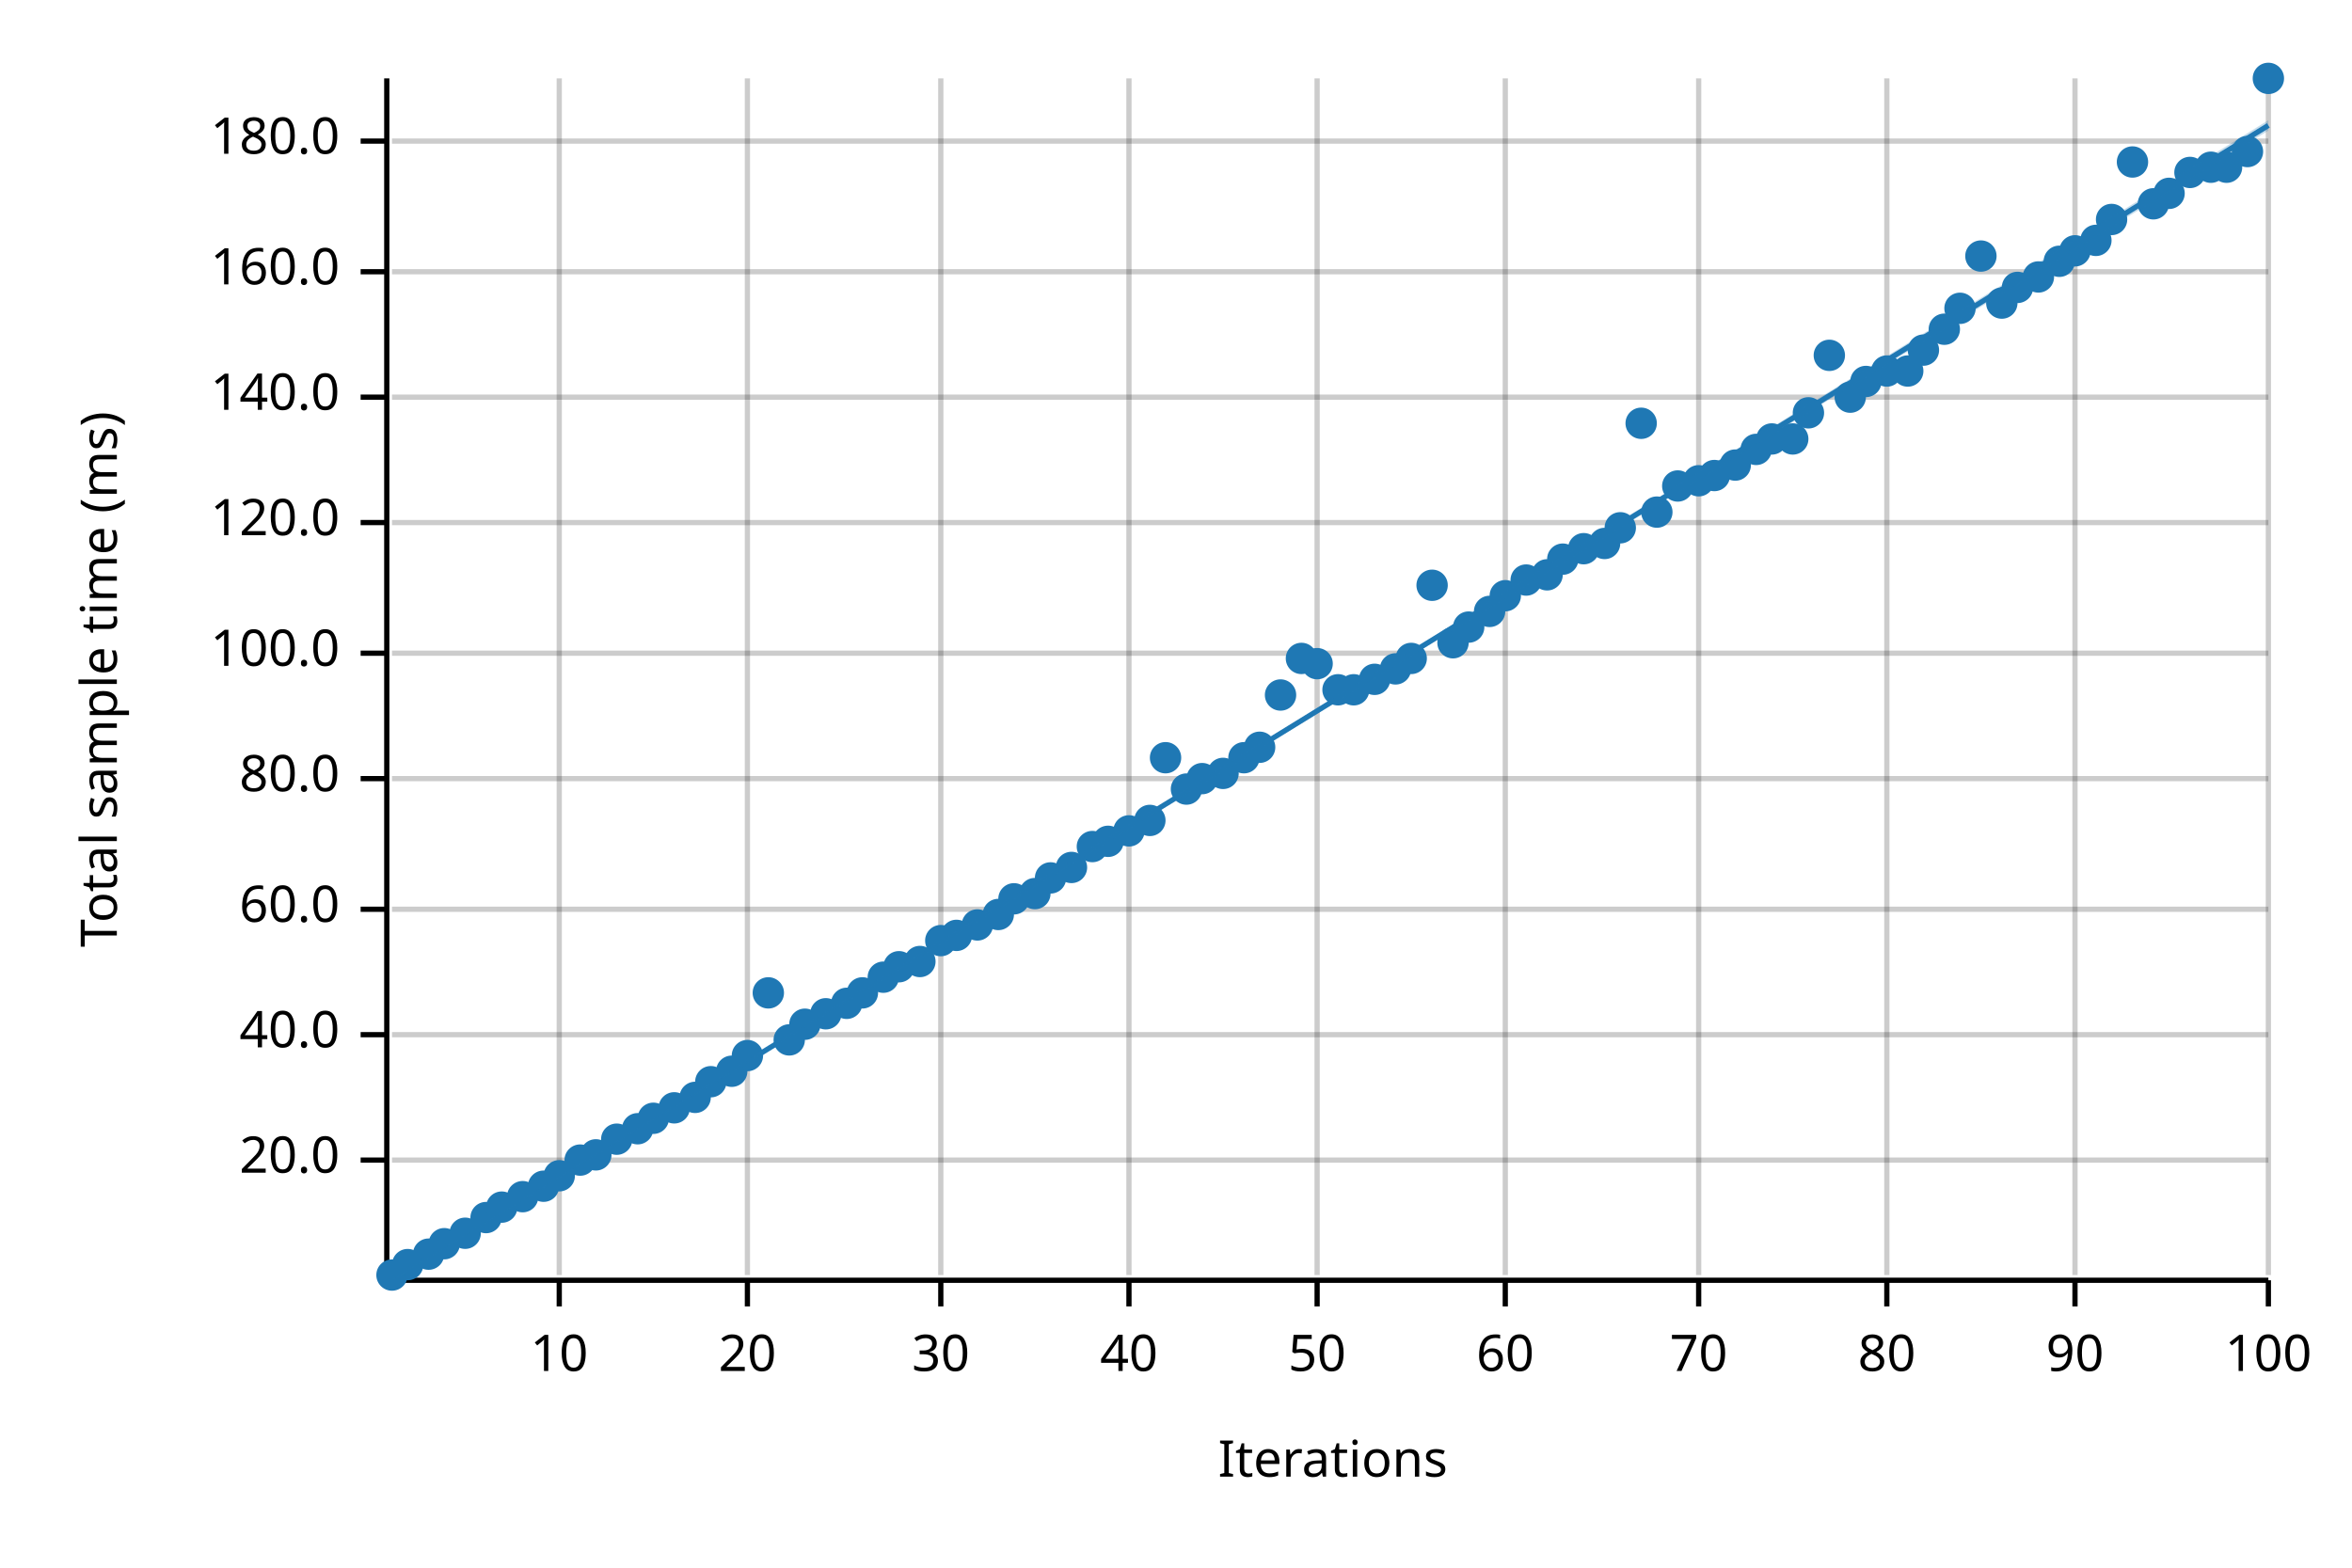
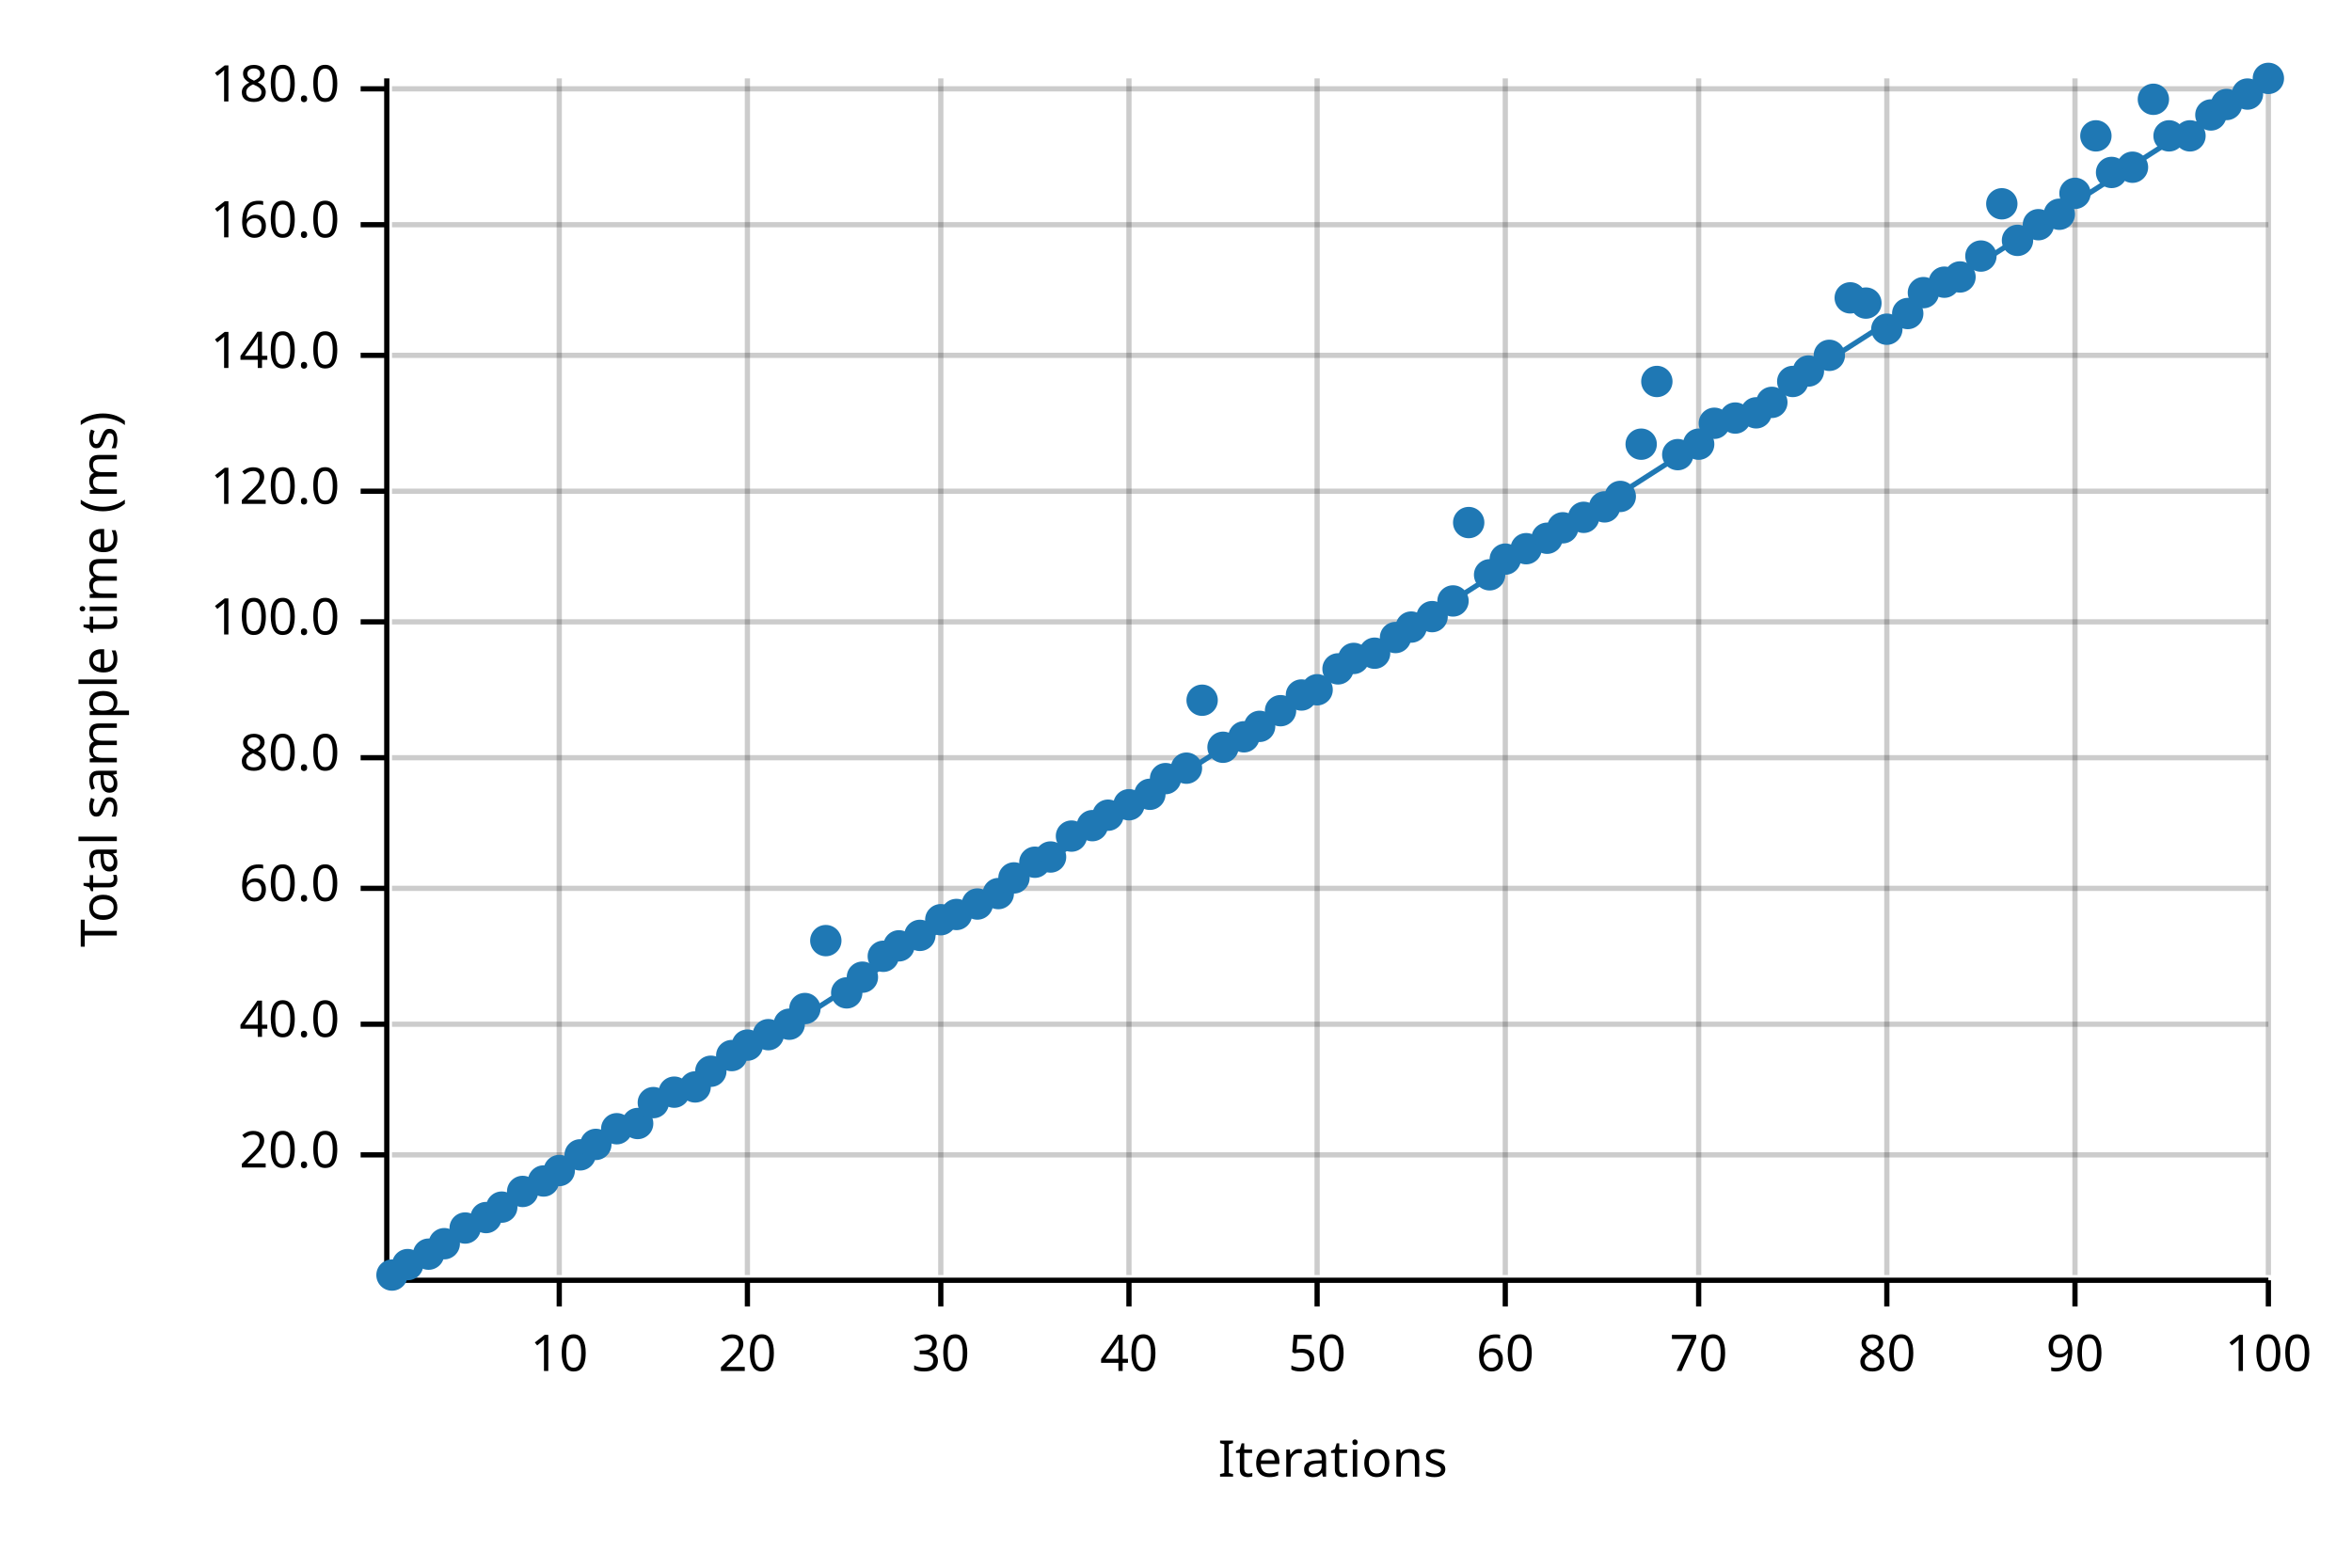
<svg xmlns="http://www.w3.org/2000/svg" width="450" height="300" viewBox="0 0 450 300">
  <text x="15" y="130" dy="0.76em" text-anchor="middle" font-family="sans-serif" font-size="9.677" opacity="1" fill="#000000" transform="rotate(270, 15, 130)">
Total sample time (ms)
</text>
  <text x="255" y="285" dy="-0.5ex" text-anchor="middle" font-family="sans-serif" font-size="9.677" opacity="1" fill="#000000">
Iterations
</text>
  <line opacity="0.2" stroke="#000000" stroke-width="1" x1="107" y1="244" x2="107" y2="15" />
  <line opacity="0.2" stroke="#000000" stroke-width="1" x1="143" y1="244" x2="143" y2="15" />
  <line opacity="0.2" stroke="#000000" stroke-width="1" x1="180" y1="244" x2="180" y2="15" />
  <line opacity="0.2" stroke="#000000" stroke-width="1" x1="216" y1="244" x2="216" y2="15" />
  <line opacity="0.2" stroke="#000000" stroke-width="1" x1="252" y1="244" x2="252" y2="15" />
  <line opacity="0.2" stroke="#000000" stroke-width="1" x1="288" y1="244" x2="288" y2="15" />
  <line opacity="0.2" stroke="#000000" stroke-width="1" x1="325" y1="244" x2="325" y2="15" />
  <line opacity="0.2" stroke="#000000" stroke-width="1" x1="361" y1="244" x2="361" y2="15" />
  <line opacity="0.2" stroke="#000000" stroke-width="1" x1="397" y1="244" x2="397" y2="15" />
  <line opacity="0.2" stroke="#000000" stroke-width="1" x1="434" y1="244" x2="434" y2="15" />
-   <line opacity="0.2" stroke="#000000" stroke-width="1" x1="75" y1="222" x2="434" y2="222" />
-   <line opacity="0.2" stroke="#000000" stroke-width="1" x1="75" y1="198" x2="434" y2="198" />
-   <line opacity="0.2" stroke="#000000" stroke-width="1" x1="75" y1="174" x2="434" y2="174" />
-   <line opacity="0.2" stroke="#000000" stroke-width="1" x1="75" y1="149" x2="434" y2="149" />
-   <line opacity="0.2" stroke="#000000" stroke-width="1" x1="75" y1="125" x2="434" y2="125" />
-   <line opacity="0.2" stroke="#000000" stroke-width="1" x1="75" y1="100" x2="434" y2="100" />
-   <line opacity="0.2" stroke="#000000" stroke-width="1" x1="75" y1="76" x2="434" y2="76" />
-   <line opacity="0.2" stroke="#000000" stroke-width="1" x1="75" y1="52" x2="434" y2="52" />
-   <line opacity="0.2" stroke="#000000" stroke-width="1" x1="75" y1="27" x2="434" y2="27" />
+   <line opacity="0.2" stroke="#000000" stroke-width="1" x1="75" y1="221" x2="434" y2="221" />
+   <line opacity="0.2" stroke="#000000" stroke-width="1" x1="75" y1="196" x2="434" y2="196" />
+   <line opacity="0.2" stroke="#000000" stroke-width="1" x1="75" y1="170" x2="434" y2="170" />
+   <line opacity="0.2" stroke="#000000" stroke-width="1" x1="75" y1="145" x2="434" y2="145" />
+   <line opacity="0.2" stroke="#000000" stroke-width="1" x1="75" y1="119" x2="434" y2="119" />
+   <line opacity="0.2" stroke="#000000" stroke-width="1" x1="75" y1="94" x2="434" y2="94" />
+   <line opacity="0.2" stroke="#000000" stroke-width="1" x1="75" y1="68" x2="434" y2="68" />
+   <line opacity="0.2" stroke="#000000" stroke-width="1" x1="75" y1="43" x2="434" y2="43" />
+   <line opacity="0.2" stroke="#000000" stroke-width="1" x1="75" y1="17" x2="434" y2="17" />
  <polyline fill="none" opacity="1" stroke="#000000" stroke-width="1" points="74,15 74,244 " />
-   <text x="65" y="222" dy="0.5ex" text-anchor="end" font-family="sans-serif" font-size="9.677" opacity="1" fill="#000000">
+   <text x="65" y="221" dy="0.5ex" text-anchor="end" font-family="sans-serif" font-size="9.677" opacity="1" fill="#000000">
20.0
</text>
-   <polyline fill="none" opacity="1" stroke="#000000" stroke-width="1" points="69,222 74,222 " />
-   <text x="65" y="198" dy="0.5ex" text-anchor="end" font-family="sans-serif" font-size="9.677" opacity="1" fill="#000000">
+   <polyline fill="none" opacity="1" stroke="#000000" stroke-width="1" points="69,221 74,221 " />
+   <text x="65" y="196" dy="0.5ex" text-anchor="end" font-family="sans-serif" font-size="9.677" opacity="1" fill="#000000">
40.0
</text>
-   <polyline fill="none" opacity="1" stroke="#000000" stroke-width="1" points="69,198 74,198 " />
-   <text x="65" y="174" dy="0.5ex" text-anchor="end" font-family="sans-serif" font-size="9.677" opacity="1" fill="#000000">
+   <polyline fill="none" opacity="1" stroke="#000000" stroke-width="1" points="69,196 74,196 " />
+   <text x="65" y="170" dy="0.5ex" text-anchor="end" font-family="sans-serif" font-size="9.677" opacity="1" fill="#000000">
60.0
</text>
-   <polyline fill="none" opacity="1" stroke="#000000" stroke-width="1" points="69,174 74,174 " />
-   <text x="65" y="149" dy="0.5ex" text-anchor="end" font-family="sans-serif" font-size="9.677" opacity="1" fill="#000000">
+   <polyline fill="none" opacity="1" stroke="#000000" stroke-width="1" points="69,170 74,170 " />
+   <text x="65" y="145" dy="0.5ex" text-anchor="end" font-family="sans-serif" font-size="9.677" opacity="1" fill="#000000">
80.0
</text>
-   <polyline fill="none" opacity="1" stroke="#000000" stroke-width="1" points="69,149 74,149 " />
-   <text x="65" y="125" dy="0.5ex" text-anchor="end" font-family="sans-serif" font-size="9.677" opacity="1" fill="#000000">
+   <polyline fill="none" opacity="1" stroke="#000000" stroke-width="1" points="69,145 74,145 " />
+   <text x="65" y="119" dy="0.5ex" text-anchor="end" font-family="sans-serif" font-size="9.677" opacity="1" fill="#000000">
100.0
</text>
-   <polyline fill="none" opacity="1" stroke="#000000" stroke-width="1" points="69,125 74,125 " />
-   <text x="65" y="100" dy="0.5ex" text-anchor="end" font-family="sans-serif" font-size="9.677" opacity="1" fill="#000000">
+   <polyline fill="none" opacity="1" stroke="#000000" stroke-width="1" points="69,119 74,119 " />
+   <text x="65" y="94" dy="0.5ex" text-anchor="end" font-family="sans-serif" font-size="9.677" opacity="1" fill="#000000">
120.0
</text>
-   <polyline fill="none" opacity="1" stroke="#000000" stroke-width="1" points="69,100 74,100 " />
-   <text x="65" y="76" dy="0.5ex" text-anchor="end" font-family="sans-serif" font-size="9.677" opacity="1" fill="#000000">
+   <polyline fill="none" opacity="1" stroke="#000000" stroke-width="1" points="69,94 74,94 " />
+   <text x="65" y="68" dy="0.5ex" text-anchor="end" font-family="sans-serif" font-size="9.677" opacity="1" fill="#000000">
140.0
</text>
-   <polyline fill="none" opacity="1" stroke="#000000" stroke-width="1" points="69,76 74,76 " />
-   <text x="65" y="52" dy="0.5ex" text-anchor="end" font-family="sans-serif" font-size="9.677" opacity="1" fill="#000000">
+   <polyline fill="none" opacity="1" stroke="#000000" stroke-width="1" points="69,68 74,68 " />
+   <text x="65" y="43" dy="0.5ex" text-anchor="end" font-family="sans-serif" font-size="9.677" opacity="1" fill="#000000">
160.0
</text>
-   <polyline fill="none" opacity="1" stroke="#000000" stroke-width="1" points="69,52 74,52 " />
-   <text x="65" y="27" dy="0.5ex" text-anchor="end" font-family="sans-serif" font-size="9.677" opacity="1" fill="#000000">
+   <polyline fill="none" opacity="1" stroke="#000000" stroke-width="1" points="69,43 74,43 " />
+   <text x="65" y="17" dy="0.5ex" text-anchor="end" font-family="sans-serif" font-size="9.677" opacity="1" fill="#000000">
180.0
</text>
-   <polyline fill="none" opacity="1" stroke="#000000" stroke-width="1" points="69,27 74,27 " />
+   <polyline fill="none" opacity="1" stroke="#000000" stroke-width="1" points="69,17 74,17 " />
  <polyline fill="none" opacity="1" stroke="#000000" stroke-width="1" points="75,245 434,245 " />
  <text x="107" y="255" dy="0.76em" text-anchor="middle" font-family="sans-serif" font-size="9.677" opacity="1" fill="#000000">
10
</text>
  <polyline fill="none" opacity="1" stroke="#000000" stroke-width="1" points="107,245 107,250 " />
  <text x="143" y="255" dy="0.76em" text-anchor="middle" font-family="sans-serif" font-size="9.677" opacity="1" fill="#000000">
20
</text>
  <polyline fill="none" opacity="1" stroke="#000000" stroke-width="1" points="143,245 143,250 " />
  <text x="180" y="255" dy="0.76em" text-anchor="middle" font-family="sans-serif" font-size="9.677" opacity="1" fill="#000000">
30
</text>
  <polyline fill="none" opacity="1" stroke="#000000" stroke-width="1" points="180,245 180,250 " />
  <text x="216" y="255" dy="0.76em" text-anchor="middle" font-family="sans-serif" font-size="9.677" opacity="1" fill="#000000">
40
</text>
  <polyline fill="none" opacity="1" stroke="#000000" stroke-width="1" points="216,245 216,250 " />
  <text x="252" y="255" dy="0.76em" text-anchor="middle" font-family="sans-serif" font-size="9.677" opacity="1" fill="#000000">
50
</text>
  <polyline fill="none" opacity="1" stroke="#000000" stroke-width="1" points="252,245 252,250 " />
  <text x="288" y="255" dy="0.76em" text-anchor="middle" font-family="sans-serif" font-size="9.677" opacity="1" fill="#000000">
60
</text>
  <polyline fill="none" opacity="1" stroke="#000000" stroke-width="1" points="288,245 288,250 " />
  <text x="325" y="255" dy="0.76em" text-anchor="middle" font-family="sans-serif" font-size="9.677" opacity="1" fill="#000000">
70
</text>
  <polyline fill="none" opacity="1" stroke="#000000" stroke-width="1" points="325,245 325,250 " />
  <text x="361" y="255" dy="0.76em" text-anchor="middle" font-family="sans-serif" font-size="9.677" opacity="1" fill="#000000">
80
</text>
  <polyline fill="none" opacity="1" stroke="#000000" stroke-width="1" points="361,245 361,250 " />
  <text x="397" y="255" dy="0.76em" text-anchor="middle" font-family="sans-serif" font-size="9.677" opacity="1" fill="#000000">
90
</text>
  <polyline fill="none" opacity="1" stroke="#000000" stroke-width="1" points="397,245 397,250 " />
  <text x="434" y="255" dy="0.76em" text-anchor="middle" font-family="sans-serif" font-size="9.677" opacity="1" fill="#000000">
100
</text>
  <polyline fill="none" opacity="1" stroke="#000000" stroke-width="1" points="434,245 434,250 " />
  <circle cx="75" cy="244" r="3" opacity="1" fill="#1F78B4" stroke="none" stroke-width="1" />
  <circle cx="78" cy="242" r="3" opacity="1" fill="#1F78B4" stroke="none" stroke-width="1" />
  <circle cx="82" cy="240" r="3" opacity="1" fill="#1F78B4" stroke="none" stroke-width="1" />
  <circle cx="85" cy="238" r="3" opacity="1" fill="#1F78B4" stroke="none" stroke-width="1" />
-   <circle cx="89" cy="236" r="3" opacity="1" fill="#1F78B4" stroke="none" stroke-width="1" />
+   <circle cx="89" cy="235" r="3" opacity="1" fill="#1F78B4" stroke="none" stroke-width="1" />
  <circle cx="93" cy="233" r="3" opacity="1" fill="#1F78B4" stroke="none" stroke-width="1" />
  <circle cx="96" cy="231" r="3" opacity="1" fill="#1F78B4" stroke="none" stroke-width="1" />
-   <circle cx="100" cy="229" r="3" opacity="1" fill="#1F78B4" stroke="none" stroke-width="1" />
-   <circle cx="104" cy="227" r="3" opacity="1" fill="#1F78B4" stroke="none" stroke-width="1" />
-   <circle cx="107" cy="225" r="3" opacity="1" fill="#1F78B4" stroke="none" stroke-width="1" />
-   <circle cx="111" cy="222" r="3" opacity="1" fill="#1F78B4" stroke="none" stroke-width="1" />
-   <circle cx="114" cy="221" r="3" opacity="1" fill="#1F78B4" stroke="none" stroke-width="1" />
-   <circle cx="118" cy="218" r="3" opacity="1" fill="#1F78B4" stroke="none" stroke-width="1" />
-   <circle cx="122" cy="216" r="3" opacity="1" fill="#1F78B4" stroke="none" stroke-width="1" />
-   <circle cx="125" cy="214" r="3" opacity="1" fill="#1F78B4" stroke="none" stroke-width="1" />
-   <circle cx="129" cy="212" r="3" opacity="1" fill="#1F78B4" stroke="none" stroke-width="1" />
-   <circle cx="133" cy="210" r="3" opacity="1" fill="#1F78B4" stroke="none" stroke-width="1" />
-   <circle cx="136" cy="207" r="3" opacity="1" fill="#1F78B4" stroke="none" stroke-width="1" />
-   <circle cx="140" cy="205" r="3" opacity="1" fill="#1F78B4" stroke="none" stroke-width="1" />
-   <circle cx="143" cy="202" r="3" opacity="1" fill="#1F78B4" stroke="none" stroke-width="1" />
-   <circle cx="147" cy="190" r="3" opacity="1" fill="#1F78B4" stroke="none" stroke-width="1" />
-   <circle cx="151" cy="199" r="3" opacity="1" fill="#1F78B4" stroke="none" stroke-width="1" />
-   <circle cx="154" cy="196" r="3" opacity="1" fill="#1F78B4" stroke="none" stroke-width="1" />
-   <circle cx="158" cy="194" r="3" opacity="1" fill="#1F78B4" stroke="none" stroke-width="1" />
-   <circle cx="162" cy="192" r="3" opacity="1" fill="#1F78B4" stroke="none" stroke-width="1" />
-   <circle cx="165" cy="190" r="3" opacity="1" fill="#1F78B4" stroke="none" stroke-width="1" />
-   <circle cx="169" cy="187" r="3" opacity="1" fill="#1F78B4" stroke="none" stroke-width="1" />
-   <circle cx="172" cy="185" r="3" opacity="1" fill="#1F78B4" stroke="none" stroke-width="1" />
-   <circle cx="176" cy="184" r="3" opacity="1" fill="#1F78B4" stroke="none" stroke-width="1" />
-   <circle cx="180" cy="180" r="3" opacity="1" fill="#1F78B4" stroke="none" stroke-width="1" />
-   <circle cx="183" cy="179" r="3" opacity="1" fill="#1F78B4" stroke="none" stroke-width="1" />
-   <circle cx="187" cy="177" r="3" opacity="1" fill="#1F78B4" stroke="none" stroke-width="1" />
-   <circle cx="191" cy="175" r="3" opacity="1" fill="#1F78B4" stroke="none" stroke-width="1" />
-   <circle cx="194" cy="172" r="3" opacity="1" fill="#1F78B4" stroke="none" stroke-width="1" />
-   <circle cx="198" cy="171" r="3" opacity="1" fill="#1F78B4" stroke="none" stroke-width="1" />
-   <circle cx="201" cy="168" r="3" opacity="1" fill="#1F78B4" stroke="none" stroke-width="1" />
-   <circle cx="205" cy="166" r="3" opacity="1" fill="#1F78B4" stroke="none" stroke-width="1" />
-   <circle cx="209" cy="162" r="3" opacity="1" fill="#1F78B4" stroke="none" stroke-width="1" />
-   <circle cx="212" cy="161" r="3" opacity="1" fill="#1F78B4" stroke="none" stroke-width="1" />
-   <circle cx="216" cy="159" r="3" opacity="1" fill="#1F78B4" stroke="none" stroke-width="1" />
-   <circle cx="220" cy="157" r="3" opacity="1" fill="#1F78B4" stroke="none" stroke-width="1" />
-   <circle cx="223" cy="145" r="3" opacity="1" fill="#1F78B4" stroke="none" stroke-width="1" />
-   <circle cx="227" cy="151" r="3" opacity="1" fill="#1F78B4" stroke="none" stroke-width="1" />
-   <circle cx="230" cy="149" r="3" opacity="1" fill="#1F78B4" stroke="none" stroke-width="1" />
-   <circle cx="234" cy="148" r="3" opacity="1" fill="#1F78B4" stroke="none" stroke-width="1" />
-   <circle cx="238" cy="145" r="3" opacity="1" fill="#1F78B4" stroke="none" stroke-width="1" />
-   <circle cx="241" cy="143" r="3" opacity="1" fill="#1F78B4" stroke="none" stroke-width="1" />
-   <circle cx="245" cy="133" r="3" opacity="1" fill="#1F78B4" stroke="none" stroke-width="1" />
-   <circle cx="249" cy="126" r="3" opacity="1" fill="#1F78B4" stroke="none" stroke-width="1" />
-   <circle cx="252" cy="127" r="3" opacity="1" fill="#1F78B4" stroke="none" stroke-width="1" />
-   <circle cx="256" cy="132" r="3" opacity="1" fill="#1F78B4" stroke="none" stroke-width="1" />
-   <circle cx="259" cy="132" r="3" opacity="1" fill="#1F78B4" stroke="none" stroke-width="1" />
-   <circle cx="263" cy="130" r="3" opacity="1" fill="#1F78B4" stroke="none" stroke-width="1" />
-   <circle cx="267" cy="128" r="3" opacity="1" fill="#1F78B4" stroke="none" stroke-width="1" />
-   <circle cx="270" cy="126" r="3" opacity="1" fill="#1F78B4" stroke="none" stroke-width="1" />
-   <circle cx="274" cy="112" r="3" opacity="1" fill="#1F78B4" stroke="none" stroke-width="1" />
-   <circle cx="278" cy="123" r="3" opacity="1" fill="#1F78B4" stroke="none" stroke-width="1" />
-   <circle cx="281" cy="120" r="3" opacity="1" fill="#1F78B4" stroke="none" stroke-width="1" />
-   <circle cx="285" cy="117" r="3" opacity="1" fill="#1F78B4" stroke="none" stroke-width="1" />
-   <circle cx="288" cy="114" r="3" opacity="1" fill="#1F78B4" stroke="none" stroke-width="1" />
-   <circle cx="292" cy="111" r="3" opacity="1" fill="#1F78B4" stroke="none" stroke-width="1" />
-   <circle cx="296" cy="110" r="3" opacity="1" fill="#1F78B4" stroke="none" stroke-width="1" />
-   <circle cx="299" cy="107" r="3" opacity="1" fill="#1F78B4" stroke="none" stroke-width="1" />
-   <circle cx="303" cy="105" r="3" opacity="1" fill="#1F78B4" stroke="none" stroke-width="1" />
-   <circle cx="307" cy="104" r="3" opacity="1" fill="#1F78B4" stroke="none" stroke-width="1" />
-   <circle cx="310" cy="101" r="3" opacity="1" fill="#1F78B4" stroke="none" stroke-width="1" />
-   <circle cx="314" cy="81" r="3" opacity="1" fill="#1F78B4" stroke="none" stroke-width="1" />
-   <circle cx="317" cy="98" r="3" opacity="1" fill="#1F78B4" stroke="none" stroke-width="1" />
-   <circle cx="321" cy="93" r="3" opacity="1" fill="#1F78B4" stroke="none" stroke-width="1" />
-   <circle cx="325" cy="92" r="3" opacity="1" fill="#1F78B4" stroke="none" stroke-width="1" />
-   <circle cx="328" cy="91" r="3" opacity="1" fill="#1F78B4" stroke="none" stroke-width="1" />
-   <circle cx="332" cy="89" r="3" opacity="1" fill="#1F78B4" stroke="none" stroke-width="1" />
-   <circle cx="336" cy="86" r="3" opacity="1" fill="#1F78B4" stroke="none" stroke-width="1" />
-   <circle cx="339" cy="84" r="3" opacity="1" fill="#1F78B4" stroke="none" stroke-width="1" />
-   <circle cx="343" cy="84" r="3" opacity="1" fill="#1F78B4" stroke="none" stroke-width="1" />
-   <circle cx="346" cy="79" r="3" opacity="1" fill="#1F78B4" stroke="none" stroke-width="1" />
+   <circle cx="100" cy="228" r="3" opacity="1" fill="#1F78B4" stroke="none" stroke-width="1" />
+   <circle cx="104" cy="226" r="3" opacity="1" fill="#1F78B4" stroke="none" stroke-width="1" />
+   <circle cx="107" cy="224" r="3" opacity="1" fill="#1F78B4" stroke="none" stroke-width="1" />
+   <circle cx="111" cy="221" r="3" opacity="1" fill="#1F78B4" stroke="none" stroke-width="1" />
+   <circle cx="114" cy="219" r="3" opacity="1" fill="#1F78B4" stroke="none" stroke-width="1" />
+   <circle cx="118" cy="216" r="3" opacity="1" fill="#1F78B4" stroke="none" stroke-width="1" />
+   <circle cx="122" cy="215" r="3" opacity="1" fill="#1F78B4" stroke="none" stroke-width="1" />
+   <circle cx="125" cy="211" r="3" opacity="1" fill="#1F78B4" stroke="none" stroke-width="1" />
+   <circle cx="129" cy="209" r="3" opacity="1" fill="#1F78B4" stroke="none" stroke-width="1" />
+   <circle cx="133" cy="208" r="3" opacity="1" fill="#1F78B4" stroke="none" stroke-width="1" />
+   <circle cx="136" cy="205" r="3" opacity="1" fill="#1F78B4" stroke="none" stroke-width="1" />
+   <circle cx="140" cy="202" r="3" opacity="1" fill="#1F78B4" stroke="none" stroke-width="1" />
+   <circle cx="143" cy="200" r="3" opacity="1" fill="#1F78B4" stroke="none" stroke-width="1" />
+   <circle cx="147" cy="198" r="3" opacity="1" fill="#1F78B4" stroke="none" stroke-width="1" />
+   <circle cx="151" cy="196" r="3" opacity="1" fill="#1F78B4" stroke="none" stroke-width="1" />
+   <circle cx="154" cy="193" r="3" opacity="1" fill="#1F78B4" stroke="none" stroke-width="1" />
+   <circle cx="158" cy="180" r="3" opacity="1" fill="#1F78B4" stroke="none" stroke-width="1" />
+   <circle cx="162" cy="190" r="3" opacity="1" fill="#1F78B4" stroke="none" stroke-width="1" />
+   <circle cx="165" cy="187" r="3" opacity="1" fill="#1F78B4" stroke="none" stroke-width="1" />
+   <circle cx="169" cy="183" r="3" opacity="1" fill="#1F78B4" stroke="none" stroke-width="1" />
+   <circle cx="172" cy="181" r="3" opacity="1" fill="#1F78B4" stroke="none" stroke-width="1" />
+   <circle cx="176" cy="179" r="3" opacity="1" fill="#1F78B4" stroke="none" stroke-width="1" />
+   <circle cx="180" cy="176" r="3" opacity="1" fill="#1F78B4" stroke="none" stroke-width="1" />
+   <circle cx="183" cy="175" r="3" opacity="1" fill="#1F78B4" stroke="none" stroke-width="1" />
+   <circle cx="187" cy="173" r="3" opacity="1" fill="#1F78B4" stroke="none" stroke-width="1" />
+   <circle cx="191" cy="171" r="3" opacity="1" fill="#1F78B4" stroke="none" stroke-width="1" />
+   <circle cx="194" cy="168" r="3" opacity="1" fill="#1F78B4" stroke="none" stroke-width="1" />
+   <circle cx="198" cy="165" r="3" opacity="1" fill="#1F78B4" stroke="none" stroke-width="1" />
+   <circle cx="201" cy="164" r="3" opacity="1" fill="#1F78B4" stroke="none" stroke-width="1" />
+   <circle cx="205" cy="160" r="3" opacity="1" fill="#1F78B4" stroke="none" stroke-width="1" />
+   <circle cx="209" cy="158" r="3" opacity="1" fill="#1F78B4" stroke="none" stroke-width="1" />
+   <circle cx="212" cy="156" r="3" opacity="1" fill="#1F78B4" stroke="none" stroke-width="1" />
+   <circle cx="216" cy="154" r="3" opacity="1" fill="#1F78B4" stroke="none" stroke-width="1" />
+   <circle cx="220" cy="152" r="3" opacity="1" fill="#1F78B4" stroke="none" stroke-width="1" />
+   <circle cx="223" cy="149" r="3" opacity="1" fill="#1F78B4" stroke="none" stroke-width="1" />
+   <circle cx="227" cy="147" r="3" opacity="1" fill="#1F78B4" stroke="none" stroke-width="1" />
+   <circle cx="230" cy="134" r="3" opacity="1" fill="#1F78B4" stroke="none" stroke-width="1" />
+   <circle cx="234" cy="143" r="3" opacity="1" fill="#1F78B4" stroke="none" stroke-width="1" />
+   <circle cx="238" cy="141" r="3" opacity="1" fill="#1F78B4" stroke="none" stroke-width="1" />
+   <circle cx="241" cy="139" r="3" opacity="1" fill="#1F78B4" stroke="none" stroke-width="1" />
+   <circle cx="245" cy="136" r="3" opacity="1" fill="#1F78B4" stroke="none" stroke-width="1" />
+   <circle cx="249" cy="133" r="3" opacity="1" fill="#1F78B4" stroke="none" stroke-width="1" />
+   <circle cx="252" cy="132" r="3" opacity="1" fill="#1F78B4" stroke="none" stroke-width="1" />
+   <circle cx="256" cy="128" r="3" opacity="1" fill="#1F78B4" stroke="none" stroke-width="1" />
+   <circle cx="259" cy="126" r="3" opacity="1" fill="#1F78B4" stroke="none" stroke-width="1" />
+   <circle cx="263" cy="125" r="3" opacity="1" fill="#1F78B4" stroke="none" stroke-width="1" />
+   <circle cx="267" cy="122" r="3" opacity="1" fill="#1F78B4" stroke="none" stroke-width="1" />
+   <circle cx="270" cy="120" r="3" opacity="1" fill="#1F78B4" stroke="none" stroke-width="1" />
+   <circle cx="274" cy="118" r="3" opacity="1" fill="#1F78B4" stroke="none" stroke-width="1" />
+   <circle cx="278" cy="115" r="3" opacity="1" fill="#1F78B4" stroke="none" stroke-width="1" />
+   <circle cx="281" cy="100" r="3" opacity="1" fill="#1F78B4" stroke="none" stroke-width="1" />
+   <circle cx="285" cy="110" r="3" opacity="1" fill="#1F78B4" stroke="none" stroke-width="1" />
+   <circle cx="288" cy="107" r="3" opacity="1" fill="#1F78B4" stroke="none" stroke-width="1" />
+   <circle cx="292" cy="105" r="3" opacity="1" fill="#1F78B4" stroke="none" stroke-width="1" />
+   <circle cx="296" cy="103" r="3" opacity="1" fill="#1F78B4" stroke="none" stroke-width="1" />
+   <circle cx="299" cy="101" r="3" opacity="1" fill="#1F78B4" stroke="none" stroke-width="1" />
+   <circle cx="303" cy="99" r="3" opacity="1" fill="#1F78B4" stroke="none" stroke-width="1" />
+   <circle cx="307" cy="97" r="3" opacity="1" fill="#1F78B4" stroke="none" stroke-width="1" />
+   <circle cx="310" cy="95" r="3" opacity="1" fill="#1F78B4" stroke="none" stroke-width="1" />
+   <circle cx="314" cy="85" r="3" opacity="1" fill="#1F78B4" stroke="none" stroke-width="1" />
+   <circle cx="317" cy="73" r="3" opacity="1" fill="#1F78B4" stroke="none" stroke-width="1" />
+   <circle cx="321" cy="87" r="3" opacity="1" fill="#1F78B4" stroke="none" stroke-width="1" />
+   <circle cx="325" cy="85" r="3" opacity="1" fill="#1F78B4" stroke="none" stroke-width="1" />
+   <circle cx="328" cy="81" r="3" opacity="1" fill="#1F78B4" stroke="none" stroke-width="1" />
+   <circle cx="332" cy="80" r="3" opacity="1" fill="#1F78B4" stroke="none" stroke-width="1" />
+   <circle cx="336" cy="79" r="3" opacity="1" fill="#1F78B4" stroke="none" stroke-width="1" />
+   <circle cx="339" cy="77" r="3" opacity="1" fill="#1F78B4" stroke="none" stroke-width="1" />
+   <circle cx="343" cy="73" r="3" opacity="1" fill="#1F78B4" stroke="none" stroke-width="1" />
+   <circle cx="346" cy="71" r="3" opacity="1" fill="#1F78B4" stroke="none" stroke-width="1" />
  <circle cx="350" cy="68" r="3" opacity="1" fill="#1F78B4" stroke="none" stroke-width="1" />
-   <circle cx="354" cy="76" r="3" opacity="1" fill="#1F78B4" stroke="none" stroke-width="1" />
-   <circle cx="357" cy="73" r="3" opacity="1" fill="#1F78B4" stroke="none" stroke-width="1" />
-   <circle cx="361" cy="71" r="3" opacity="1" fill="#1F78B4" stroke="none" stroke-width="1" />
-   <circle cx="365" cy="71" r="3" opacity="1" fill="#1F78B4" stroke="none" stroke-width="1" />
-   <circle cx="368" cy="67" r="3" opacity="1" fill="#1F78B4" stroke="none" stroke-width="1" />
-   <circle cx="372" cy="63" r="3" opacity="1" fill="#1F78B4" stroke="none" stroke-width="1" />
-   <circle cx="375" cy="59" r="3" opacity="1" fill="#1F78B4" stroke="none" stroke-width="1" />
+   <circle cx="354" cy="57" r="3" opacity="1" fill="#1F78B4" stroke="none" stroke-width="1" />
+   <circle cx="357" cy="58" r="3" opacity="1" fill="#1F78B4" stroke="none" stroke-width="1" />
+   <circle cx="361" cy="63" r="3" opacity="1" fill="#1F78B4" stroke="none" stroke-width="1" />
+   <circle cx="365" cy="60" r="3" opacity="1" fill="#1F78B4" stroke="none" stroke-width="1" />
+   <circle cx="368" cy="56" r="3" opacity="1" fill="#1F78B4" stroke="none" stroke-width="1" />
+   <circle cx="372" cy="54" r="3" opacity="1" fill="#1F78B4" stroke="none" stroke-width="1" />
+   <circle cx="375" cy="53" r="3" opacity="1" fill="#1F78B4" stroke="none" stroke-width="1" />
  <circle cx="379" cy="49" r="3" opacity="1" fill="#1F78B4" stroke="none" stroke-width="1" />
-   <circle cx="383" cy="58" r="3" opacity="1" fill="#1F78B4" stroke="none" stroke-width="1" />
-   <circle cx="386" cy="55" r="3" opacity="1" fill="#1F78B4" stroke="none" stroke-width="1" />
-   <circle cx="390" cy="53" r="3" opacity="1" fill="#1F78B4" stroke="none" stroke-width="1" />
-   <circle cx="394" cy="50" r="3" opacity="1" fill="#1F78B4" stroke="none" stroke-width="1" />
-   <circle cx="397" cy="48" r="3" opacity="1" fill="#1F78B4" stroke="none" stroke-width="1" />
-   <circle cx="401" cy="46" r="3" opacity="1" fill="#1F78B4" stroke="none" stroke-width="1" />
-   <circle cx="404" cy="42" r="3" opacity="1" fill="#1F78B4" stroke="none" stroke-width="1" />
-   <circle cx="408" cy="31" r="3" opacity="1" fill="#1F78B4" stroke="none" stroke-width="1" />
-   <circle cx="412" cy="39" r="3" opacity="1" fill="#1F78B4" stroke="none" stroke-width="1" />
-   <circle cx="415" cy="37" r="3" opacity="1" fill="#1F78B4" stroke="none" stroke-width="1" />
-   <circle cx="419" cy="33" r="3" opacity="1" fill="#1F78B4" stroke="none" stroke-width="1" />
-   <circle cx="423" cy="32" r="3" opacity="1" fill="#1F78B4" stroke="none" stroke-width="1" />
-   <circle cx="426" cy="32" r="3" opacity="1" fill="#1F78B4" stroke="none" stroke-width="1" />
-   <circle cx="430" cy="29" r="3" opacity="1" fill="#1F78B4" stroke="none" stroke-width="1" />
+   <circle cx="383" cy="39" r="3" opacity="1" fill="#1F78B4" stroke="none" stroke-width="1" />
+   <circle cx="386" cy="46" r="3" opacity="1" fill="#1F78B4" stroke="none" stroke-width="1" />
+   <circle cx="390" cy="43" r="3" opacity="1" fill="#1F78B4" stroke="none" stroke-width="1" />
+   <circle cx="394" cy="41" r="3" opacity="1" fill="#1F78B4" stroke="none" stroke-width="1" />
+   <circle cx="397" cy="37" r="3" opacity="1" fill="#1F78B4" stroke="none" stroke-width="1" />
+   <circle cx="401" cy="26" r="3" opacity="1" fill="#1F78B4" stroke="none" stroke-width="1" />
+   <circle cx="404" cy="33" r="3" opacity="1" fill="#1F78B4" stroke="none" stroke-width="1" />
+   <circle cx="408" cy="32" r="3" opacity="1" fill="#1F78B4" stroke="none" stroke-width="1" />
+   <circle cx="412" cy="19" r="3" opacity="1" fill="#1F78B4" stroke="none" stroke-width="1" />
+   <circle cx="415" cy="26" r="3" opacity="1" fill="#1F78B4" stroke="none" stroke-width="1" />
+   <circle cx="419" cy="26" r="3" opacity="1" fill="#1F78B4" stroke="none" stroke-width="1" />
+   <circle cx="423" cy="22" r="3" opacity="1" fill="#1F78B4" stroke="none" stroke-width="1" />
+   <circle cx="426" cy="20" r="3" opacity="1" fill="#1F78B4" stroke="none" stroke-width="1" />
+   <circle cx="430" cy="18" r="3" opacity="1" fill="#1F78B4" stroke="none" stroke-width="1" />
  <circle cx="434" cy="15" r="3" opacity="1" fill="#1F78B4" stroke="none" stroke-width="1" />
-   <polyline fill="none" opacity="1" stroke="#1F78B4" stroke-width="1" points="75,245 434,24 " />
-   <polygon opacity="0.25" fill="#1F78B4" points="75,245 434,25 434,23 " />
+   <polyline fill="none" opacity="1" stroke="#1F78B4" stroke-width="1" points="75,245 434,15 " />
+   <polygon opacity="0.25" fill="#1F78B4" points="75,245 434,15 434,15 " />
</svg>
